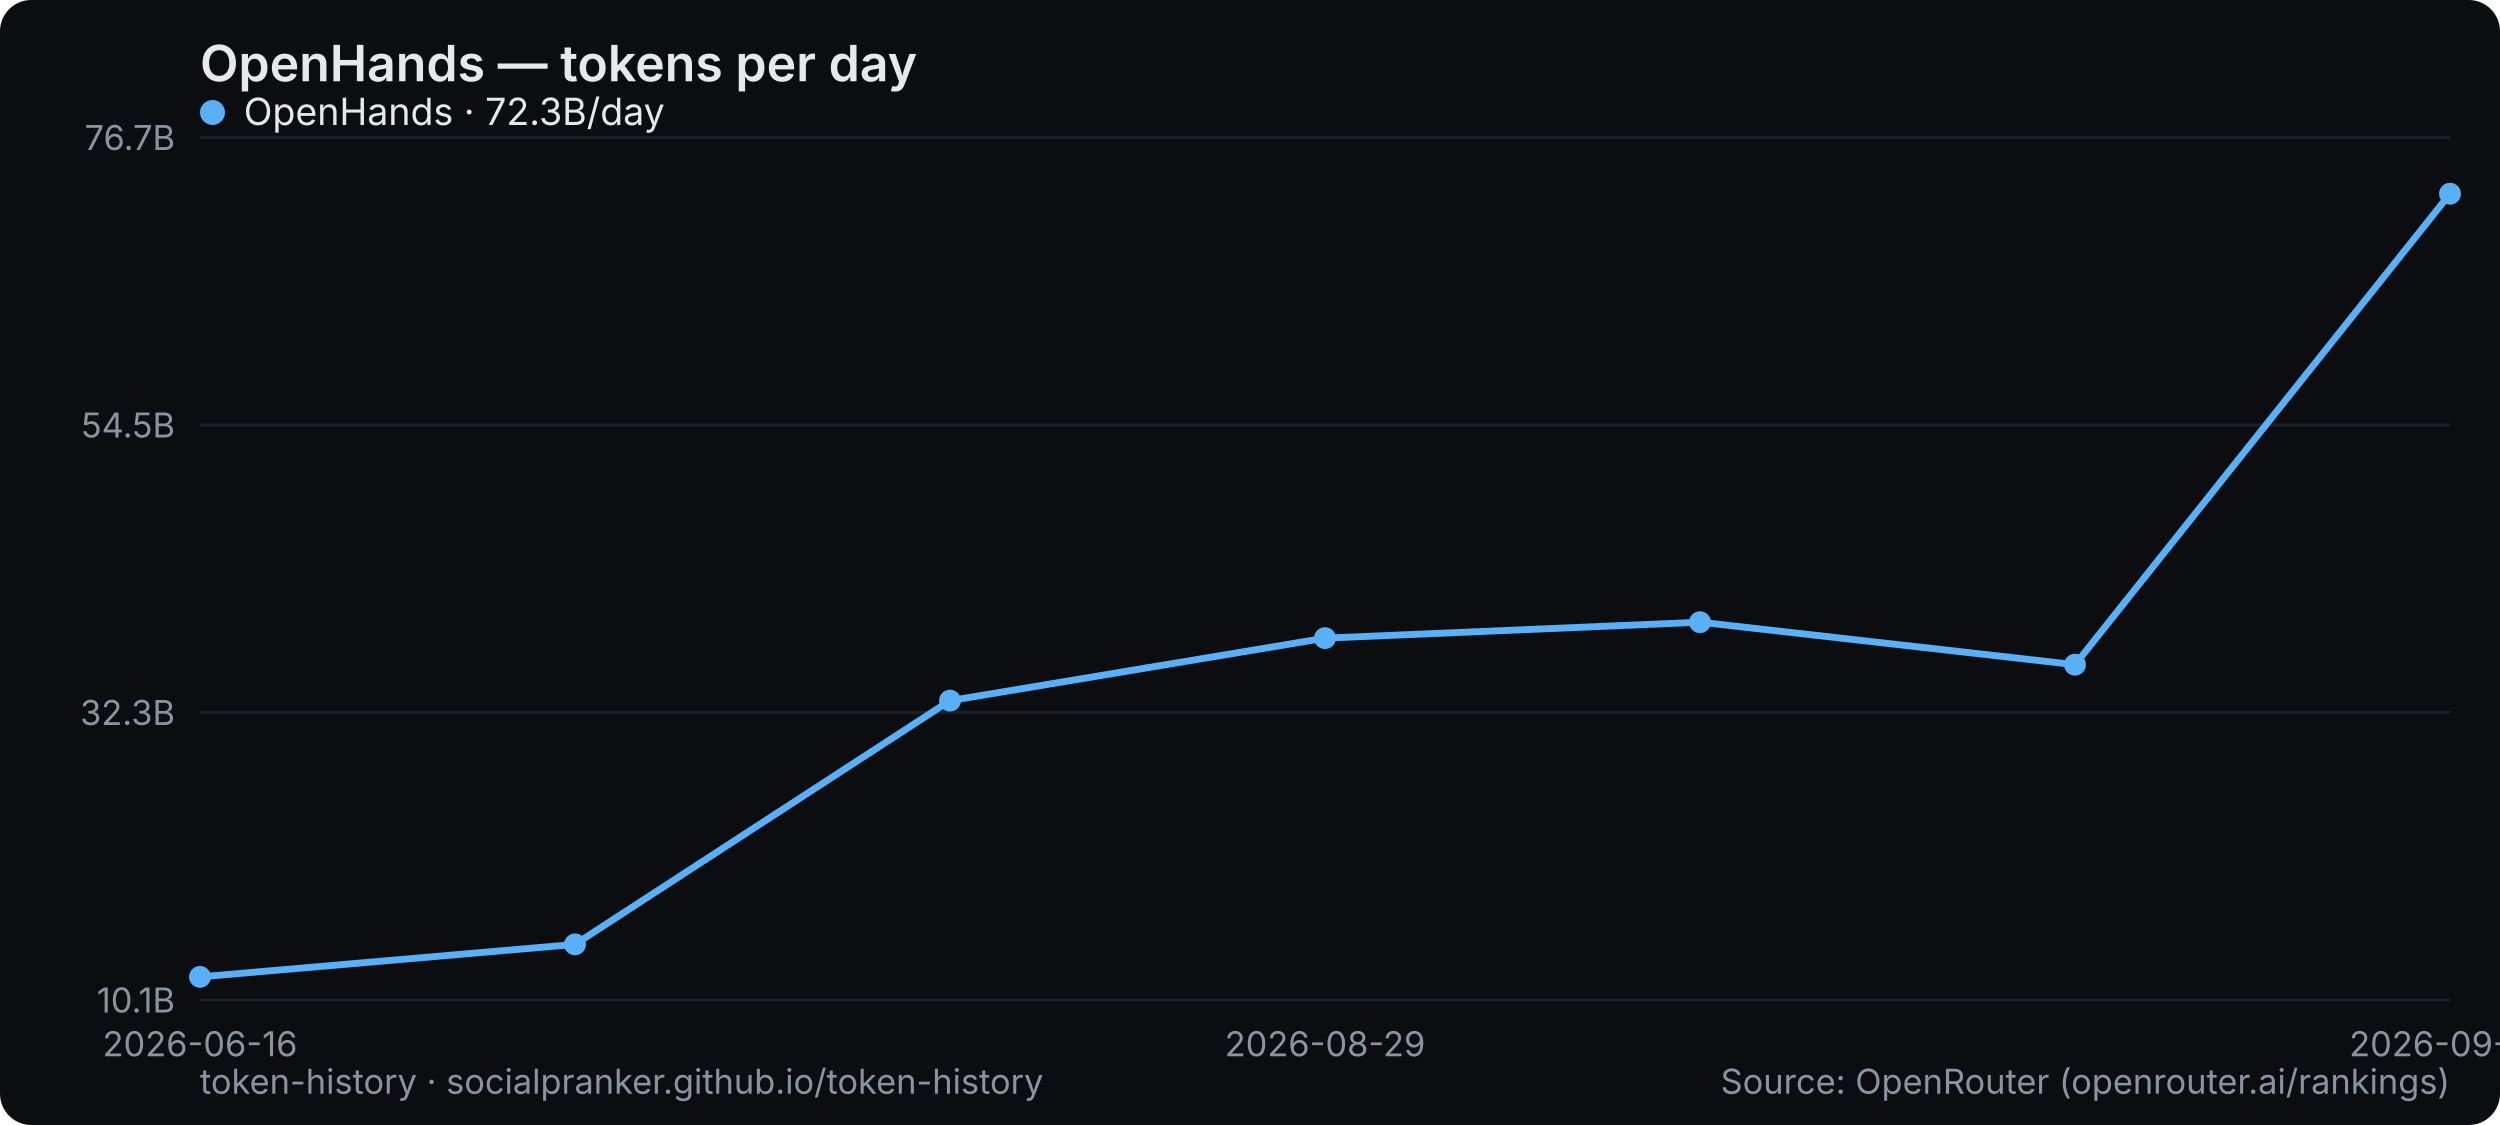
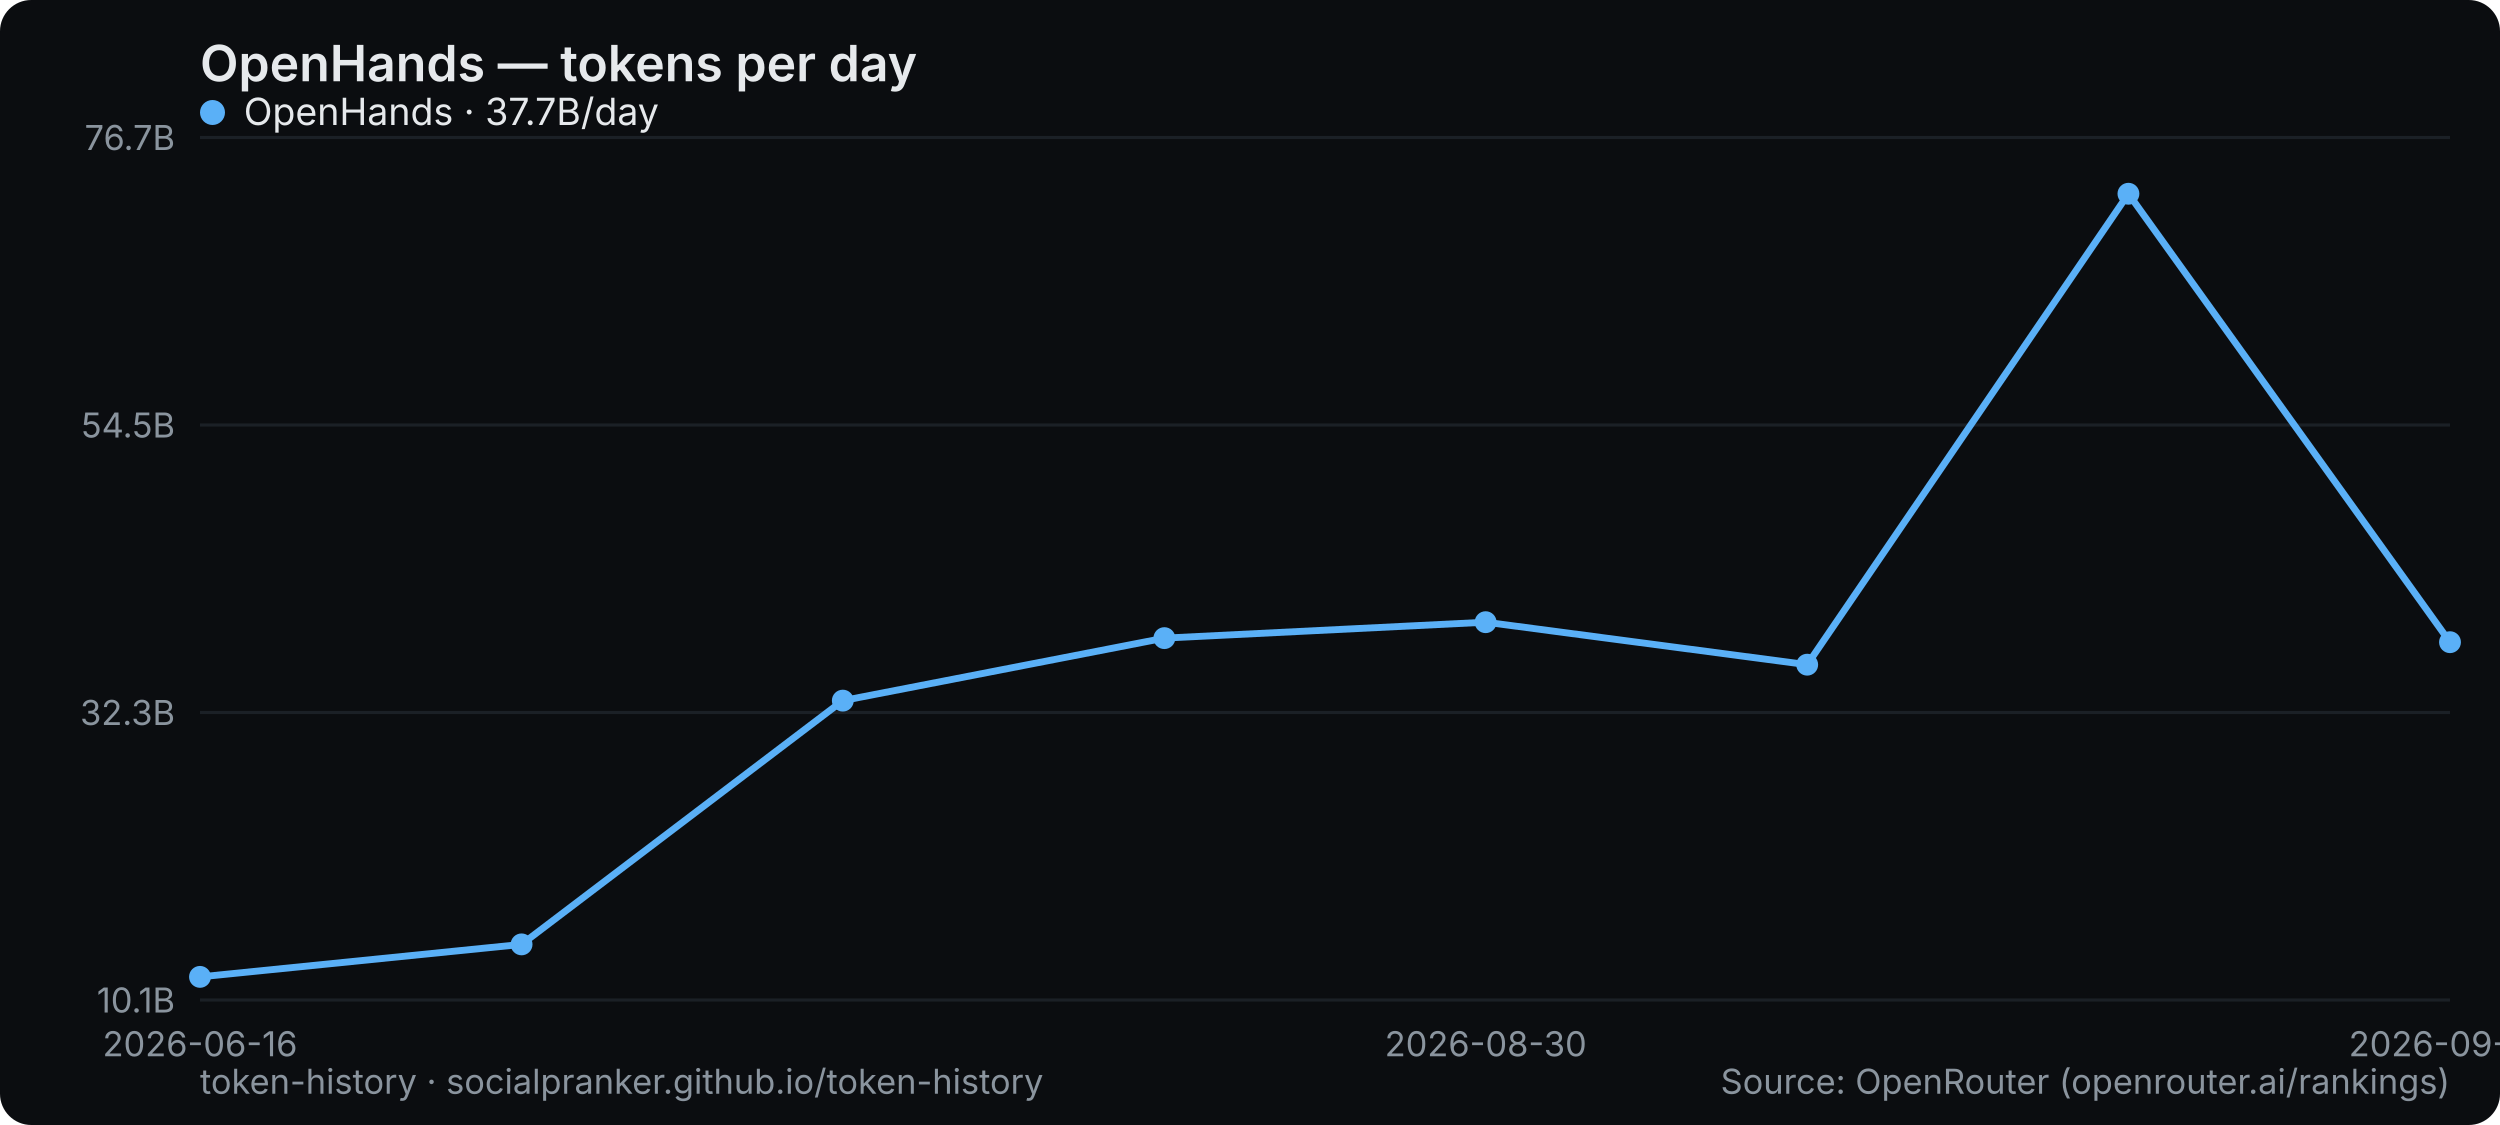
<svg xmlns="http://www.w3.org/2000/svg" width="800" height="360" viewBox="0 0 800 360" role="img" aria-label="OpenHands — tokens per day">
  <rect width="800" height="360" rx="10" fill="#0b0d10" />
  <text x="64" y="26" font-family="system-ui,-apple-system,Segoe UI,sans-serif" font-size="16" font-weight="600" fill="#e6e9ec">OpenHands — tokens per day</text>
  <line x1="64" y1="320" x2="784" y2="320" stroke="#1b2026" stroke-width="1" />
  <text x="56" y="324" text-anchor="end" font-family="system-ui,-apple-system,Segoe UI,sans-serif" font-size="11" fill="#8a949e">10.1B</text>
  <line x1="64" y1="228" x2="784" y2="228" stroke="#1b2026" stroke-width="1" />
  <text x="56" y="232" text-anchor="end" font-family="system-ui,-apple-system,Segoe UI,sans-serif" font-size="11" fill="#8a949e">32.3B</text>
  <line x1="64" y1="136" x2="784" y2="136" stroke="#1b2026" stroke-width="1" />
  <text x="56" y="140" text-anchor="end" font-family="system-ui,-apple-system,Segoe UI,sans-serif" font-size="11" fill="#8a949e">54.5B</text>
  <line x1="64" y1="44" x2="784" y2="44" stroke="#1b2026" stroke-width="1" />
  <text x="56" y="48" text-anchor="end" font-family="system-ui,-apple-system,Segoe UI,sans-serif" font-size="11" fill="#8a949e">76.7B</text>
  <text x="64" y="338" text-anchor="middle" font-family="system-ui,-apple-system,Segoe UI,sans-serif" font-size="11" fill="#8a949e">2026-06-16</text>
-   <text x="424" y="338" text-anchor="middle" font-family="system-ui,-apple-system,Segoe UI,sans-serif" font-size="11" fill="#8a949e">2026-08-29</text>
-   <text x="784" y="338" text-anchor="middle" font-family="system-ui,-apple-system,Segoe UI,sans-serif" font-size="11" fill="#8a949e">2026-09-05</text>
-   <polyline points="64.0,312.6 184.0,302.2 304.0,224.2 424.0,204.2 544.0,199.1 664.0,212.7 784.0,62.0" fill="none" stroke="#5ab0f7" stroke-width="2.2" stroke-linejoin="round" stroke-linecap="round" />
+   <text x="475.429" y="338" text-anchor="middle" font-family="system-ui,-apple-system,Segoe UI,sans-serif" font-size="11" fill="#8a949e">2026-08-30</text>
+   <text x="784" y="338" text-anchor="middle" font-family="system-ui,-apple-system,Segoe UI,sans-serif" font-size="11" fill="#8a949e">2026-09-06</text>
+   <polyline points="64.0,312.6 166.9,302.2 269.7,224.2 372.6,204.2 475.4,199.1 578.3,212.7 681.1,62.0 784.0,205.5" fill="none" stroke="#5ab0f7" stroke-width="2.2" stroke-linejoin="round" stroke-linecap="round" />
  <circle cx="64.0" cy="312.6" r="3.5" fill="#5ab0f7" />
-   <circle cx="184.0" cy="302.2" r="3.5" fill="#5ab0f7" />
-   <circle cx="304.0" cy="224.2" r="3.5" fill="#5ab0f7" />
-   <circle cx="424.0" cy="204.2" r="3.5" fill="#5ab0f7" />
-   <circle cx="544.0" cy="199.1" r="3.5" fill="#5ab0f7" />
-   <circle cx="664.0" cy="212.7" r="3.5" fill="#5ab0f7" />
-   <circle cx="784.0" cy="62.0" r="3.5" fill="#5ab0f7" />
+   <circle cx="166.9" cy="302.2" r="3.5" fill="#5ab0f7" />
+   <circle cx="269.7" cy="224.2" r="3.5" fill="#5ab0f7" />
+   <circle cx="372.6" cy="204.2" r="3.5" fill="#5ab0f7" />
+   <circle cx="475.4" cy="199.1" r="3.5" fill="#5ab0f7" />
+   <circle cx="578.3" cy="212.7" r="3.5" fill="#5ab0f7" />
+   <circle cx="681.1" cy="62.0" r="3.5" fill="#5ab0f7" />
+   <circle cx="784.0" cy="205.5" r="3.5" fill="#5ab0f7" />
  <g font-family="system-ui,-apple-system,Segoe UI,sans-serif" font-size="12">
    <circle cx="68" cy="36" r="4" fill="#5ab0f7" />
-     <text x="78" y="40" fill="#e6e9ec">OpenHands · 72.3B/day</text>
+     <text x="78" y="40" fill="#e6e9ec">OpenHands · 37.7B/day</text>
  </g>
  <text x="64" y="350" font-family="system-ui,-apple-system,Segoe UI,sans-serif" font-size="11" fill="#8a949e">token-history · socialpranker.github.io/token-history</text>
  <text x="784" y="350" text-anchor="end" font-family="system-ui,-apple-system,Segoe UI,sans-serif" font-size="11" fill="#8a949e">Source: OpenRouter (openrouter.ai/rankings)</text>
</svg>
